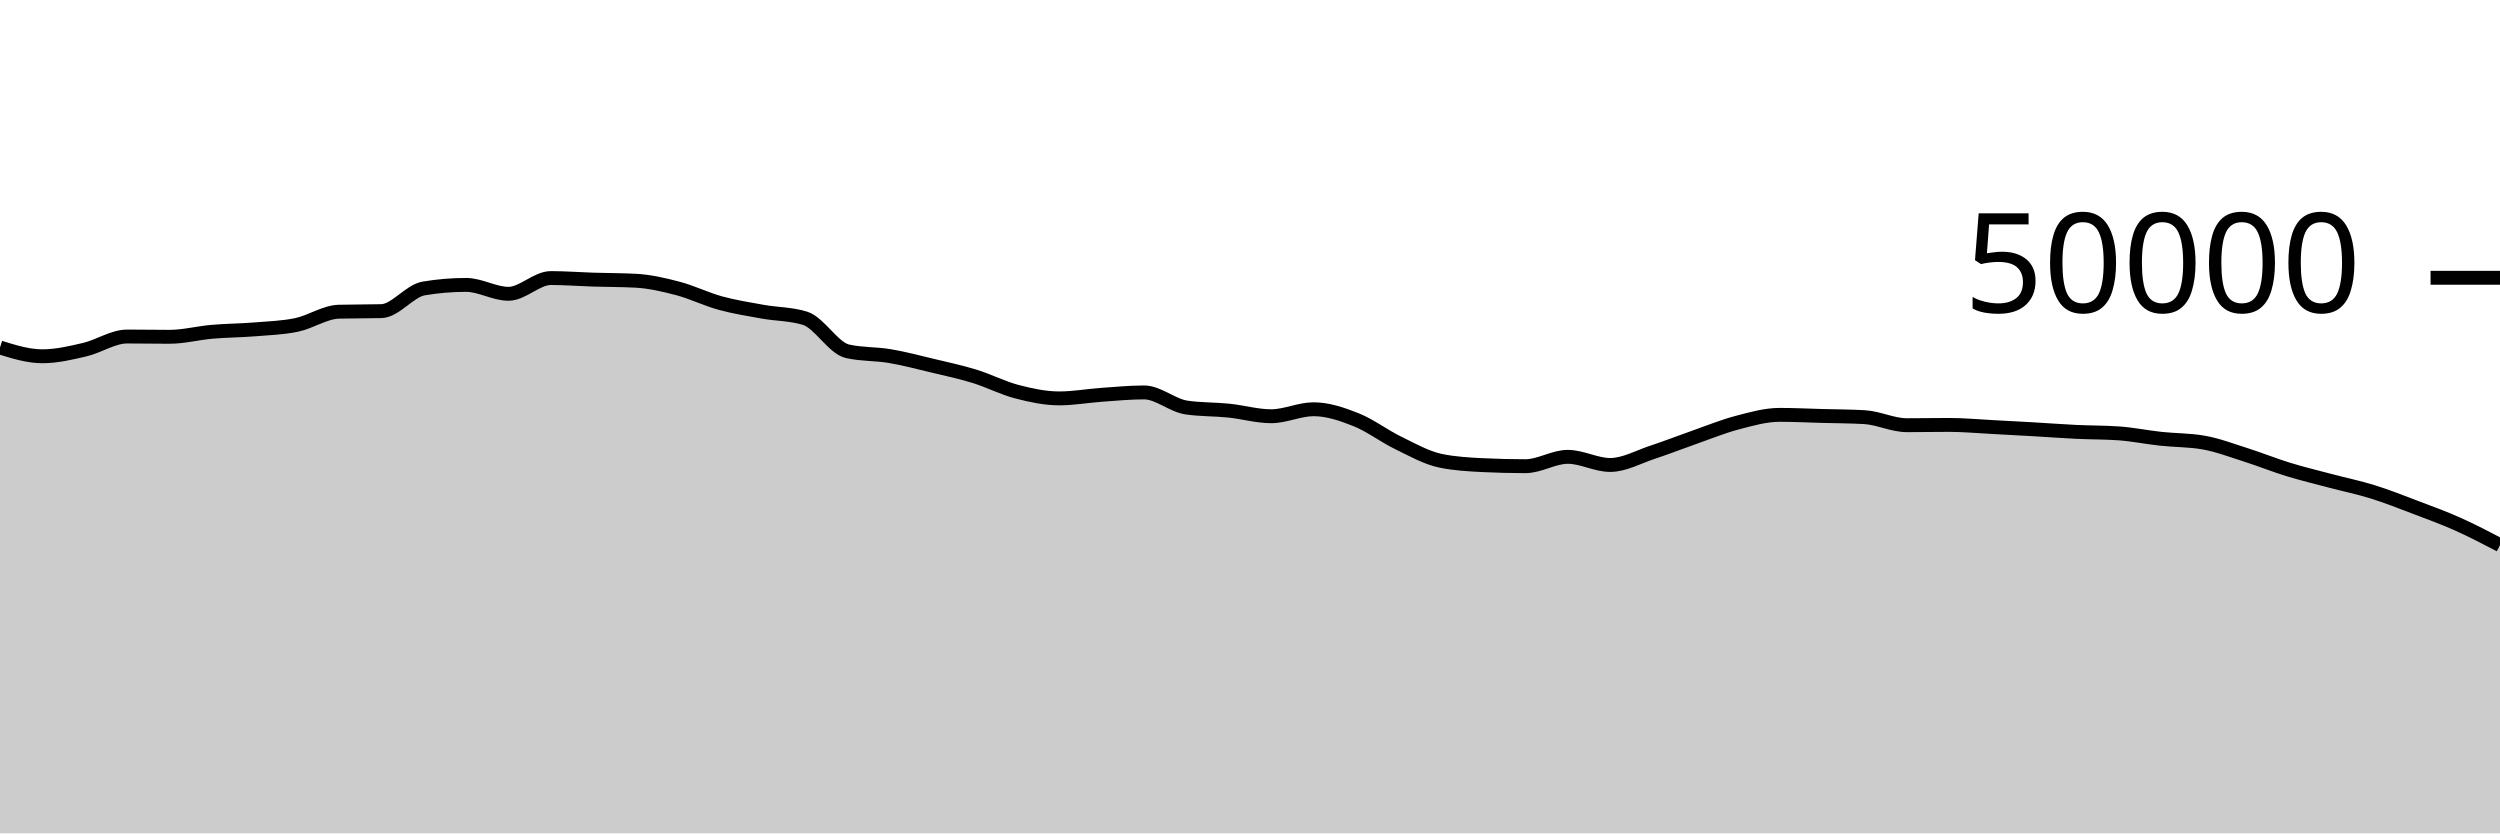
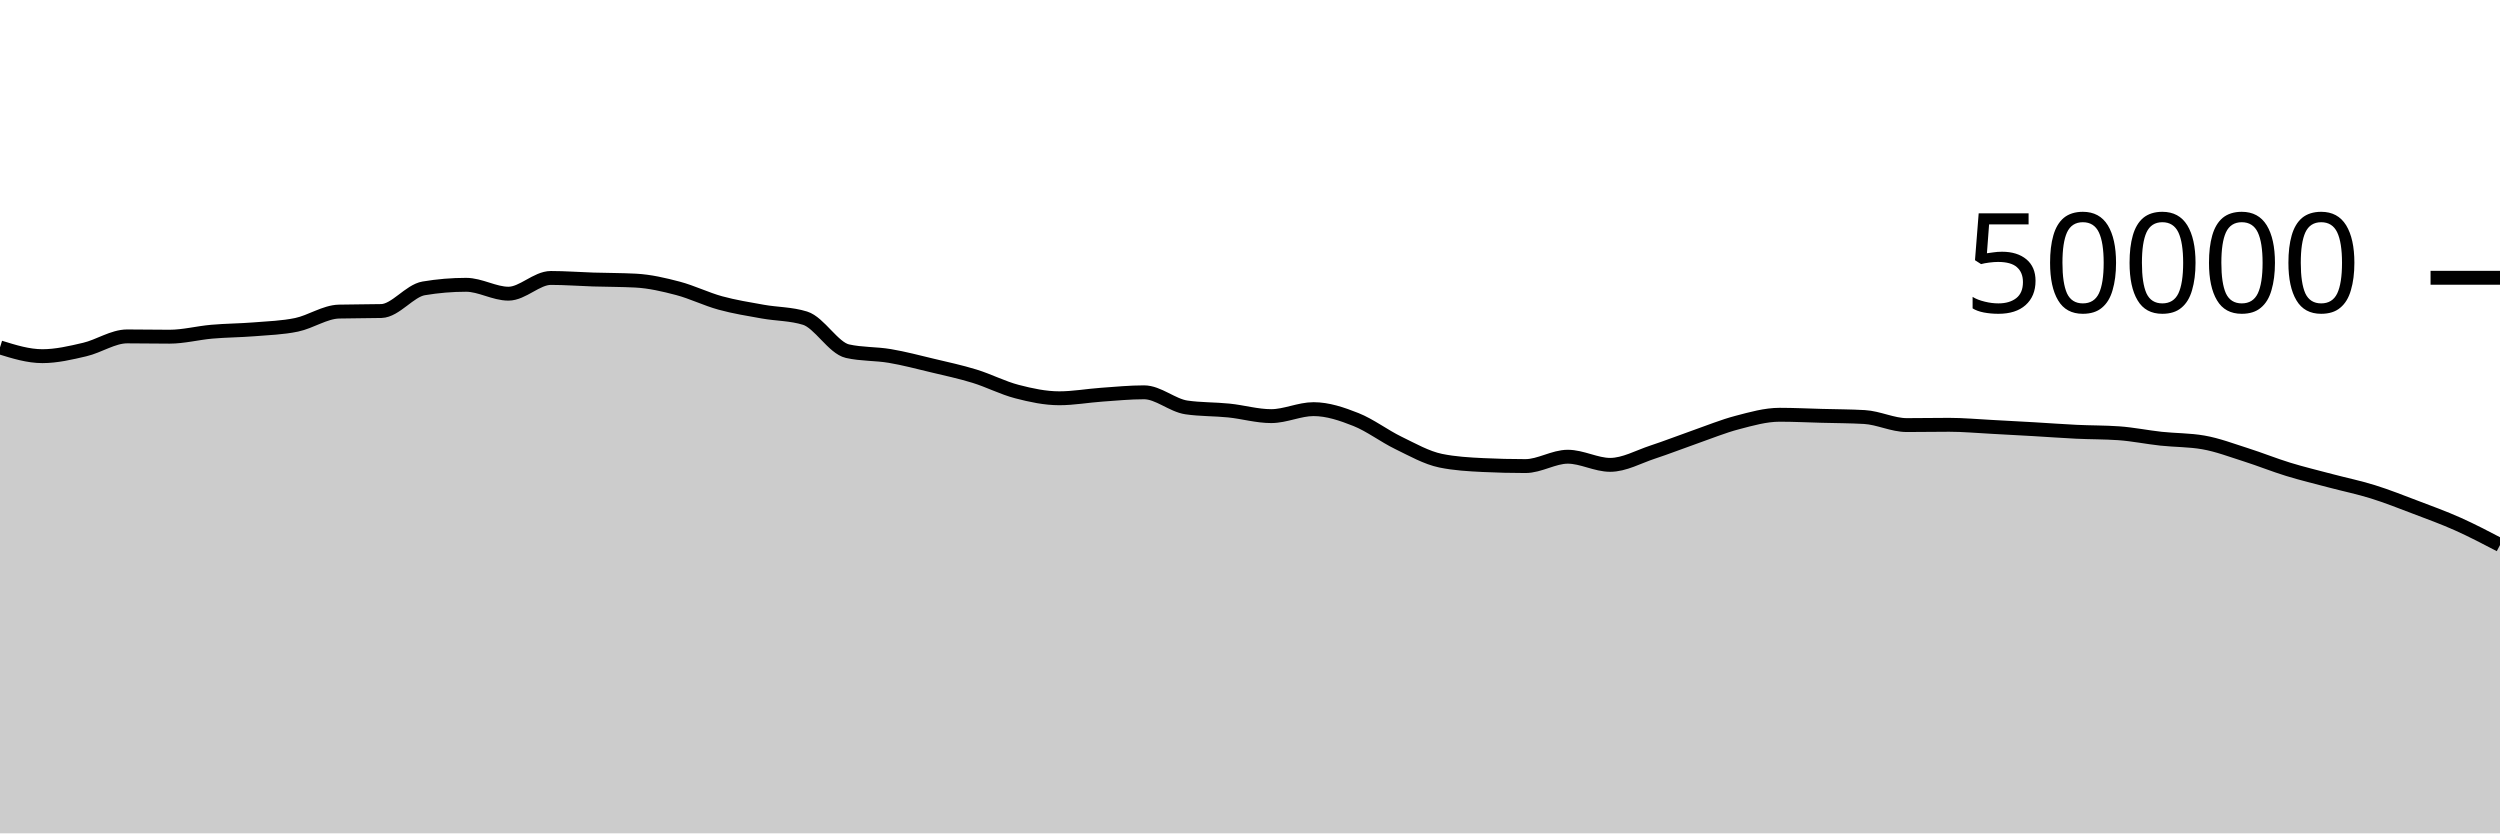
<svg xmlns="http://www.w3.org/2000/svg" viewBox="0 0 180 60">
  <g transform="translate(0,20)">
-     <path class="area" fill="rgba(0, 0, 0, 0.2)" d="M0,5.02C1.017,5.336,2.034,5.652,3.051,5.652C4.068,5.652,5.085,5.412,6.102,5.174C7.119,4.937,8.136,4.229,9.153,4.229C10.169,4.229,11.186,4.25,12.203,4.25C13.22,4.25,14.237,3.978,15.254,3.889C16.271,3.8,17.288,3.799,18.305,3.717C19.322,3.634,20.339,3.606,21.356,3.394C22.373,3.181,23.39,2.468,24.407,2.442C25.424,2.415,26.441,2.428,27.458,2.402C28.475,2.375,29.492,0.939,30.508,0.769C31.525,0.598,32.542,0.513,33.559,0.513C34.576,0.513,35.593,1.153,36.61,1.153C37.627,1.153,38.644,0.02,39.661,0.02C40.678,0.02,41.695,0.101,42.712,0.133C43.729,0.165,44.746,0.159,45.763,0.212C46.78,0.265,47.797,0.502,48.814,0.77C49.831,1.039,50.847,1.543,51.864,1.822C52.881,2.1,53.898,2.261,54.915,2.443C55.932,2.626,56.949,2.601,57.966,2.917C58.983,3.233,60,5.062,61.017,5.292C62.034,5.522,63.051,5.466,64.068,5.638C65.085,5.809,66.102,6.08,67.119,6.323C68.136,6.566,69.153,6.782,70.169,7.095C71.186,7.408,72.203,7.938,73.22,8.202C74.237,8.467,75.254,8.684,76.271,8.684C77.288,8.684,78.305,8.498,79.322,8.426C80.339,8.355,81.356,8.254,82.373,8.254C83.39,8.254,84.407,9.194,85.424,9.342C86.441,9.491,87.458,9.46,88.475,9.565C89.492,9.669,90.508,9.969,91.525,9.969C92.542,9.969,93.559,9.466,94.576,9.466C95.593,9.466,96.61,9.81,97.627,10.214C98.644,10.619,99.661,11.399,100.678,11.893C101.695,12.387,102.712,12.967,103.729,13.177C104.746,13.386,105.763,13.442,106.78,13.491C107.797,13.541,108.814,13.566,109.831,13.566C110.847,13.566,111.864,12.892,112.881,12.892C113.898,12.892,114.915,13.478,115.932,13.478C116.949,13.478,117.966,12.896,118.983,12.562C120,12.227,121.017,11.826,122.034,11.47C123.051,11.115,124.068,10.695,125.085,10.429C126.102,10.162,127.119,9.87,128.136,9.87C129.153,9.87,130.169,9.921,131.186,9.949C132.203,9.976,133.22,9.977,134.237,10.034C135.254,10.091,136.271,10.614,137.288,10.614C138.305,10.614,139.322,10.594,140.339,10.594C141.356,10.594,142.373,10.69,143.39,10.742C144.407,10.795,145.424,10.851,146.441,10.91C147.458,10.968,148.475,11.047,149.492,11.095C150.508,11.144,151.525,11.131,152.542,11.202C153.559,11.273,154.576,11.485,155.593,11.594C156.61,11.704,157.627,11.683,158.644,11.861C159.661,12.038,160.678,12.427,161.695,12.75C162.712,13.073,163.729,13.486,164.746,13.798C165.763,14.111,166.78,14.353,167.797,14.623C168.814,14.893,169.831,15.1,170.847,15.417C171.864,15.734,172.881,16.138,173.898,16.524C174.915,16.91,175.932,17.279,176.949,17.733C177.966,18.187,178.983,18.718,180,19.249L180,40C178.983,40,177.966,40,176.949,40C175.932,40,174.915,40,173.898,40C172.881,40,171.864,40,170.847,40C169.831,40,168.814,40,167.797,40C166.78,40,165.763,40,164.746,40C163.729,40,162.712,40,161.695,40C160.678,40,159.661,40,158.644,40C157.627,40,156.61,40,155.593,40C154.576,40,153.559,40,152.542,40C151.525,40,150.508,40,149.492,40C148.475,40,147.458,40,146.441,40C145.424,40,144.407,40,143.39,40C142.373,40,141.356,40,140.339,40C139.322,40,138.305,40,137.288,40C136.271,40,135.254,40,134.237,40C133.22,40,132.203,40,131.186,40C130.169,40,129.153,40,128.136,40C127.119,40,126.102,40,125.085,40C124.068,40,123.051,40,122.034,40C121.017,40,120,40,118.983,40C117.966,40,116.949,40,115.932,40C114.915,40,113.898,40,112.881,40C111.864,40,110.847,40,109.831,40C108.814,40,107.797,40,106.78,40C105.763,40,104.746,40,103.729,40C102.712,40,101.695,40,100.678,40C99.661,40,98.644,40,97.627,40C96.61,40,95.593,40,94.576,40C93.559,40,92.542,40,91.525,40C90.508,40,89.492,40,88.475,40C87.458,40,86.441,40,85.424,40C84.407,40,83.39,40,82.373,40C81.356,40,80.339,40,79.322,40C78.305,40,77.288,40,76.271,40C75.254,40,74.237,40,73.22,40C72.203,40,71.186,40,70.169,40C69.153,40,68.136,40,67.119,40C66.102,40,65.085,40,64.068,40C63.051,40,62.034,40,61.017,40C60,40,58.983,40,57.966,40C56.949,40,55.932,40,54.915,40C53.898,40,52.881,40,51.864,40C50.847,40,49.831,40,48.814,40C47.797,40,46.78,40,45.763,40C44.746,40,43.729,40,42.712,40C41.695,40,40.678,40,39.661,40C38.644,40,37.627,40,36.61,40C35.593,40,34.576,40,33.559,40C32.542,40,31.525,40,30.508,40C29.492,40,28.475,40,27.458,40C26.441,40,25.424,40,24.407,40C23.39,40,22.373,40,21.356,40C20.339,40,19.322,40,18.305,40C17.288,40,16.271,40,15.254,40C14.237,40,13.22,40,12.203,40C11.186,40,10.169,40,9.153,40C8.136,40,7.119,40,6.102,40C5.085,40,4.068,40,3.051,40C2.034,40,1.017,40,0,40Z" />
-     <path class="line" stroke="black" fill="none" d="M0,5.02C1.017,5.336,2.034,5.652,3.051,5.652C4.068,5.652,5.085,5.412,6.102,5.174C7.119,4.937,8.136,4.229,9.153,4.229C10.169,4.229,11.186,4.25,12.203,4.25C13.22,4.25,14.237,3.978,15.254,3.889C16.271,3.8,17.288,3.799,18.305,3.717C19.322,3.634,20.339,3.606,21.356,3.394C22.373,3.181,23.39,2.468,24.407,2.442C25.424,2.415,26.441,2.428,27.458,2.402C28.475,2.375,29.492,0.939,30.508,0.769C31.525,0.598,32.542,0.513,33.559,0.513C34.576,0.513,35.593,1.153,36.61,1.153C37.627,1.153,38.644,0.02,39.661,0.02C40.678,0.02,41.695,0.101,42.712,0.133C43.729,0.165,44.746,0.159,45.763,0.212C46.78,0.265,47.797,0.502,48.814,0.77C49.831,1.039,50.847,1.543,51.864,1.822C52.881,2.1,53.898,2.261,54.915,2.443C55.932,2.626,56.949,2.601,57.966,2.917C58.983,3.233,60,5.062,61.017,5.292C62.034,5.522,63.051,5.466,64.068,5.638C65.085,5.809,66.102,6.08,67.119,6.323C68.136,6.566,69.153,6.782,70.169,7.095C71.186,7.408,72.203,7.938,73.22,8.202C74.237,8.467,75.254,8.684,76.271,8.684C77.288,8.684,78.305,8.498,79.322,8.426C80.339,8.355,81.356,8.254,82.373,8.254C83.39,8.254,84.407,9.194,85.424,9.342C86.441,9.491,87.458,9.46,88.475,9.565C89.492,9.669,90.508,9.969,91.525,9.969C92.542,9.969,93.559,9.466,94.576,9.466C95.593,9.466,96.61,9.81,97.627,10.214C98.644,10.619,99.661,11.399,100.678,11.893C101.695,12.387,102.712,12.967,103.729,13.177C104.746,13.386,105.763,13.442,106.78,13.491C107.797,13.541,108.814,13.566,109.831,13.566C110.847,13.566,111.864,12.892,112.881,12.892C113.898,12.892,114.915,13.478,115.932,13.478C116.949,13.478,117.966,12.896,118.983,12.562C120,12.227,121.017,11.826,122.034,11.47C123.051,11.115,124.068,10.695,125.085,10.429C126.102,10.162,127.119,9.87,128.136,9.87C129.153,9.87,130.169,9.921,131.186,9.949C132.203,9.976,133.22,9.977,134.237,10.034C135.254,10.091,136.271,10.614,137.288,10.614C138.305,10.614,139.322,10.594,140.339,10.594C141.356,10.594,142.373,10.69,143.39,10.742C144.407,10.795,145.424,10.851,146.441,10.91C147.458,10.968,148.475,11.047,149.492,11.095C150.508,11.144,151.525,11.131,152.542,11.202C153.559,11.273,154.576,11.485,155.593,11.594C156.61,11.704,157.627,11.683,158.644,11.861C159.661,12.038,160.678,12.427,161.695,12.75C162.712,13.073,163.729,13.486,164.746,13.798C165.763,14.111,166.78,14.353,167.797,14.623C168.814,14.893,169.831,15.1,170.847,15.417C171.864,15.734,172.881,16.138,173.898,16.524C174.915,16.91,175.932,17.279,176.949,17.733C177.966,18.187,178.983,18.718,180,19.249" />
+     <path class="area" fill="rgba(0, 0, 0, 0.2)" d="M0,5.013C1.017,5.328,2.034,5.644,3.051,5.644C4.068,5.644,5.085,5.404,6.102,5.166C7.119,4.929,8.136,4.221,9.153,4.221C10.169,4.221,11.186,4.242,12.203,4.242C13.22,4.242,14.237,3.97,15.254,3.882C16.271,3.793,17.288,3.792,18.305,3.71C19.322,3.627,20.339,3.598,21.356,3.386C22.373,3.173,23.39,2.46,24.407,2.434C25.424,2.407,26.441,2.42,27.458,2.394C28.475,2.367,29.492,0.932,30.508,0.762C31.525,0.591,32.542,0.506,33.559,0.506C34.576,0.506,35.593,1.145,36.61,1.145C37.627,1.145,38.644,0.013,39.661,0.013C40.678,0.013,41.695,0.093,42.712,0.125C43.729,0.157,44.746,0.151,45.763,0.204C46.78,0.257,47.797,0.494,48.814,0.762C49.831,1.031,50.847,1.535,51.864,1.814C52.881,2.093,53.898,2.254,54.915,2.436C55.932,2.618,56.949,2.594,57.966,2.909C58.983,3.224,60,5.054,61.017,5.284C62.034,5.514,63.051,5.458,64.068,5.63C65.085,5.801,66.102,6.072,67.119,6.315C68.136,6.558,69.153,6.774,70.169,7.087C71.186,7.4,72.203,7.93,73.22,8.194C74.237,8.459,75.254,8.676,76.271,8.676C77.288,8.676,78.305,8.49,79.322,8.418C80.339,8.347,81.356,8.246,82.373,8.246C83.39,8.246,84.407,9.187,85.424,9.335C86.441,9.483,87.458,9.453,88.475,9.557C89.492,9.661,90.508,9.961,91.525,9.961C92.542,9.961,93.559,9.458,94.576,9.458C95.593,9.458,96.61,9.802,97.627,10.206C98.644,10.611,99.661,11.391,100.678,11.885C101.695,12.379,102.712,12.96,103.729,13.17C104.746,13.379,105.763,13.435,106.78,13.484C107.797,13.533,108.814,13.558,109.831,13.558C110.847,13.558,111.864,12.884,112.881,12.884C113.898,12.884,114.915,13.47,115.932,13.47C116.949,13.47,117.966,12.889,118.983,12.554C120,12.22,121.017,11.819,122.034,11.463C123.051,11.108,124.068,10.688,125.085,10.422C126.102,10.155,127.119,9.863,128.136,9.863C129.153,9.863,130.169,9.914,131.186,9.941C132.203,9.968,133.22,9.969,134.237,10.026C135.254,10.083,136.271,10.606,137.288,10.606C138.305,10.606,139.322,10.586,140.339,10.586C141.356,10.586,142.373,10.682,143.39,10.734C144.407,10.787,145.424,10.843,146.441,10.902C147.458,10.96,148.475,11.039,149.492,11.087C150.508,11.136,151.525,11.123,152.542,11.194C153.559,11.265,154.576,11.477,155.593,11.587C156.61,11.697,157.627,11.676,158.644,11.854C159.661,12.031,160.678,12.42,161.695,12.742C162.712,13.065,163.729,13.478,164.746,13.79C165.763,14.103,166.78,14.345,167.797,14.615C168.814,14.885,169.831,15.092,170.847,15.409C171.864,15.726,172.881,16.13,173.898,16.516C174.915,16.902,175.932,17.271,176.949,17.725C177.966,18.179,178.983,18.71,180,19.242L180,40C178.983,40,177.966,40,176.949,40C175.932,40,174.915,40,173.898,40C172.881,40,171.864,40,170.847,40C169.831,40,168.814,40,167.797,40C166.78,40,165.763,40,164.746,40C163.729,40,162.712,40,161.695,40C160.678,40,159.661,40,158.644,40C157.627,40,156.61,40,155.593,40C154.576,40,153.559,40,152.542,40C151.525,40,150.508,40,149.492,40C148.475,40,147.458,40,146.441,40C145.424,40,144.407,40,143.39,40C142.373,40,141.356,40,140.339,40C139.322,40,138.305,40,137.288,40C136.271,40,135.254,40,134.237,40C133.22,40,132.203,40,131.186,40C130.169,40,129.153,40,128.136,40C127.119,40,126.102,40,125.085,40C124.068,40,123.051,40,122.034,40C121.017,40,120,40,118.983,40C117.966,40,116.949,40,115.932,40C114.915,40,113.898,40,112.881,40C111.864,40,110.847,40,109.831,40C108.814,40,107.797,40,106.78,40C105.763,40,104.746,40,103.729,40C102.712,40,101.695,40,100.678,40C99.661,40,98.644,40,97.627,40C96.61,40,95.593,40,94.576,40C93.559,40,92.542,40,91.525,40C90.508,40,89.492,40,88.475,40C87.458,40,86.441,40,85.424,40C84.407,40,83.39,40,82.373,40C81.356,40,80.339,40,79.322,40C78.305,40,77.288,40,76.271,40C75.254,40,74.237,40,73.22,40C72.203,40,71.186,40,70.169,40C69.153,40,68.136,40,67.119,40C66.102,40,65.085,40,64.068,40C63.051,40,62.034,40,61.017,40C60,40,58.983,40,57.966,40C56.949,40,55.932,40,54.915,40C53.898,40,52.881,40,51.864,40C50.847,40,49.831,40,48.814,40C47.797,40,46.78,40,45.763,40C44.746,40,43.729,40,42.712,40C41.695,40,40.678,40,39.661,40C38.644,40,37.627,40,36.61,40C35.593,40,34.576,40,33.559,40C32.542,40,31.525,40,30.508,40C29.492,40,28.475,40,27.458,40C26.441,40,25.424,40,24.407,40C23.39,40,22.373,40,21.356,40C20.339,40,19.322,40,18.305,40C17.288,40,16.271,40,15.254,40C14.237,40,13.22,40,12.203,40C11.186,40,10.169,40,9.153,40C8.136,40,7.119,40,6.102,40C5.085,40,4.068,40,3.051,40C2.034,40,1.017,40,0,40Z" />
+     <path class="line" stroke="black" fill="none" d="M0,5.013C1.017,5.328,2.034,5.644,3.051,5.644C4.068,5.644,5.085,5.404,6.102,5.166C7.119,4.929,8.136,4.221,9.153,4.221C10.169,4.221,11.186,4.242,12.203,4.242C13.22,4.242,14.237,3.97,15.254,3.882C16.271,3.793,17.288,3.792,18.305,3.71C19.322,3.627,20.339,3.598,21.356,3.386C22.373,3.173,23.39,2.46,24.407,2.434C25.424,2.407,26.441,2.42,27.458,2.394C28.475,2.367,29.492,0.932,30.508,0.762C31.525,0.591,32.542,0.506,33.559,0.506C34.576,0.506,35.593,1.145,36.61,1.145C37.627,1.145,38.644,0.013,39.661,0.013C40.678,0.013,41.695,0.093,42.712,0.125C43.729,0.157,44.746,0.151,45.763,0.204C46.78,0.257,47.797,0.494,48.814,0.762C49.831,1.031,50.847,1.535,51.864,1.814C52.881,2.093,53.898,2.254,54.915,2.436C55.932,2.618,56.949,2.594,57.966,2.909C58.983,3.224,60,5.054,61.017,5.284C62.034,5.514,63.051,5.458,64.068,5.63C65.085,5.801,66.102,6.072,67.119,6.315C68.136,6.558,69.153,6.774,70.169,7.087C71.186,7.4,72.203,7.93,73.22,8.194C74.237,8.459,75.254,8.676,76.271,8.676C77.288,8.676,78.305,8.49,79.322,8.418C80.339,8.347,81.356,8.246,82.373,8.246C83.39,8.246,84.407,9.187,85.424,9.335C86.441,9.483,87.458,9.453,88.475,9.557C89.492,9.661,90.508,9.961,91.525,9.961C92.542,9.961,93.559,9.458,94.576,9.458C95.593,9.458,96.61,9.802,97.627,10.206C98.644,10.611,99.661,11.391,100.678,11.885C101.695,12.379,102.712,12.96,103.729,13.17C104.746,13.379,105.763,13.435,106.78,13.484C107.797,13.533,108.814,13.558,109.831,13.558C110.847,13.558,111.864,12.884,112.881,12.884C113.898,12.884,114.915,13.47,115.932,13.47C116.949,13.47,117.966,12.889,118.983,12.554C120,12.22,121.017,11.819,122.034,11.463C123.051,11.108,124.068,10.688,125.085,10.422C126.102,10.155,127.119,9.863,128.136,9.863C129.153,9.863,130.169,9.914,131.186,9.941C132.203,9.968,133.22,9.969,134.237,10.026C135.254,10.083,136.271,10.606,137.288,10.606C138.305,10.606,139.322,10.586,140.339,10.586C141.356,10.586,142.373,10.682,143.39,10.734C144.407,10.787,145.424,10.843,146.441,10.902C147.458,10.96,148.475,11.039,149.492,11.087C150.508,11.136,151.525,11.123,152.542,11.194C153.559,11.265,154.576,11.477,155.593,11.587C156.61,11.697,157.627,11.676,158.644,11.854C159.661,12.031,160.678,12.42,161.695,12.742C162.712,13.065,163.729,13.478,164.746,13.79C165.763,14.103,166.78,14.345,167.797,14.615C168.814,14.885,169.831,15.092,170.847,15.409C171.864,15.726,172.881,16.13,173.898,16.516C174.915,16.902,175.932,17.271,176.949,17.725C177.966,18.179,178.983,18.71,180,19.242" />
    <path class="axis-ceiling" stroke-width="1" stroke="black" fill="none" d="M175,0L180,0" />
    <text class="axis-ceiling-label" font-family="sans-serif" text-anchor="end" font-size="10px" x="170" y="2.5">50000</text>
  </g>
</svg>
